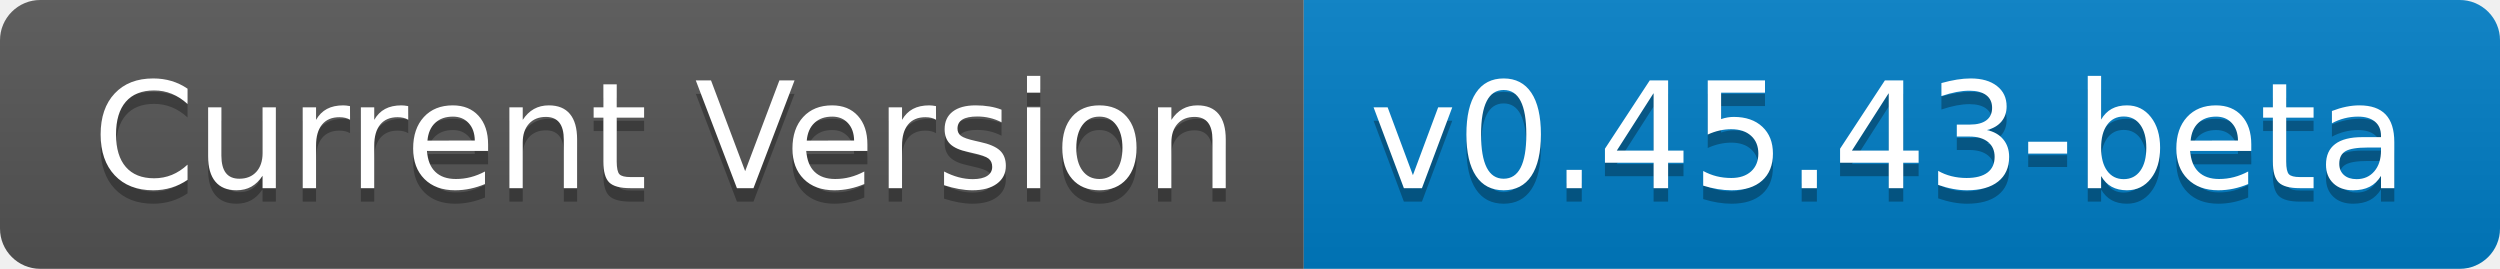
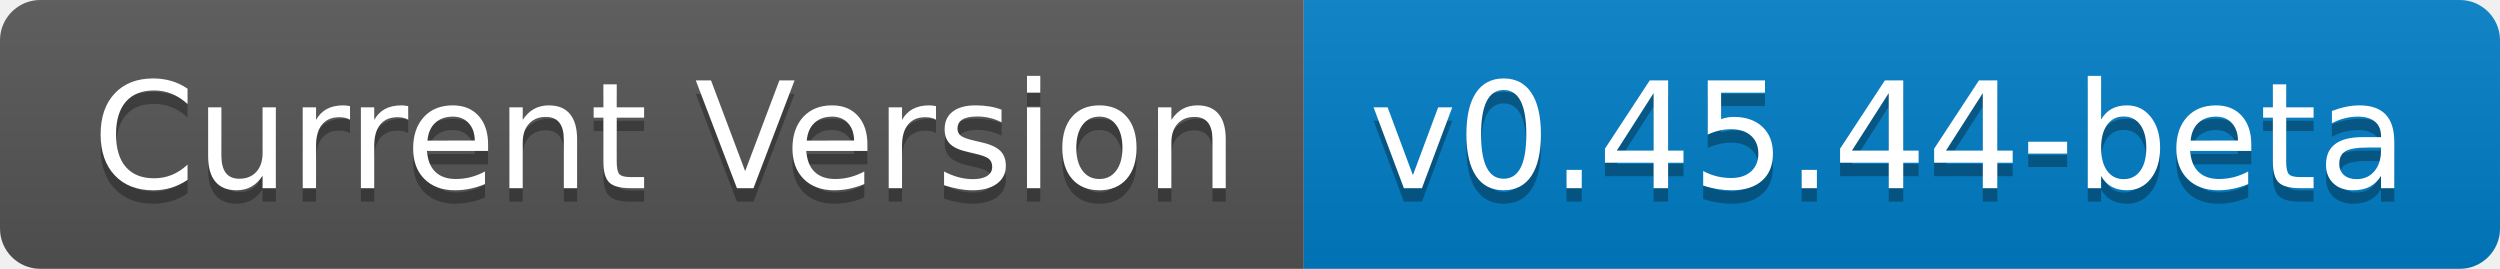
- <svg xmlns="http://www.w3.org/2000/svg" width="186" height="20" role="img" aria-label="Current Version: v0.45.43-beta">
+ <svg xmlns="http://www.w3.org/2000/svg" width="186" height="20" role="img" aria-label="Current Version: v0.45.44-beta">
  <linearGradient id="s" x2="0" y2="100%">
    <stop offset="0" stop-color="#bbb" stop-opacity=".1" />
    <stop offset="1" stop-opacity=".1" />
  </linearGradient>
  <clipPath id="r">
    <rect width="186" height="20" rx="3" fill="#fff" />
  </clipPath>
  <g clip-path="url(#r)">
    <rect width="97" height="20" fill="#555" />
    <rect x="97" width="89" height="20" fill="#007ec6" />
    <rect width="186" height="20" fill="url(#s)" />
  </g>
  <g fill="#fff" text-anchor="middle" font-family="Verdana,Geneva,DejaVu Sans,sans-serif" text-rendering="geometricPrecision" font-size="110">
    <text aria-hidden="true" x="495" y="150" fill="#010101" fill-opacity=".3" transform="scale(.1)" textLength="870">Current Version</text>
    <text x="495" y="140" transform="scale(.1)" fill="#fff" textLength="870">Current Version</text>
-     <text aria-hidden="true" x="1405" y="150" fill="#010101" fill-opacity=".3" transform="scale(.1)" textLength="790">v0.45.43-beta</text>
-     <text x="1405" y="140" transform="scale(.1)" fill="#fff" textLength="790">v0.45.43-beta</text>
+     <text aria-hidden="true" x="1405" y="150" fill="#010101" fill-opacity=".3" transform="scale(.1)" textLength="790">v0.45.44-beta</text>
+     <text x="1405" y="140" transform="scale(.1)" fill="#fff" textLength="790">v0.45.44-beta</text>
  </g>
</svg>
